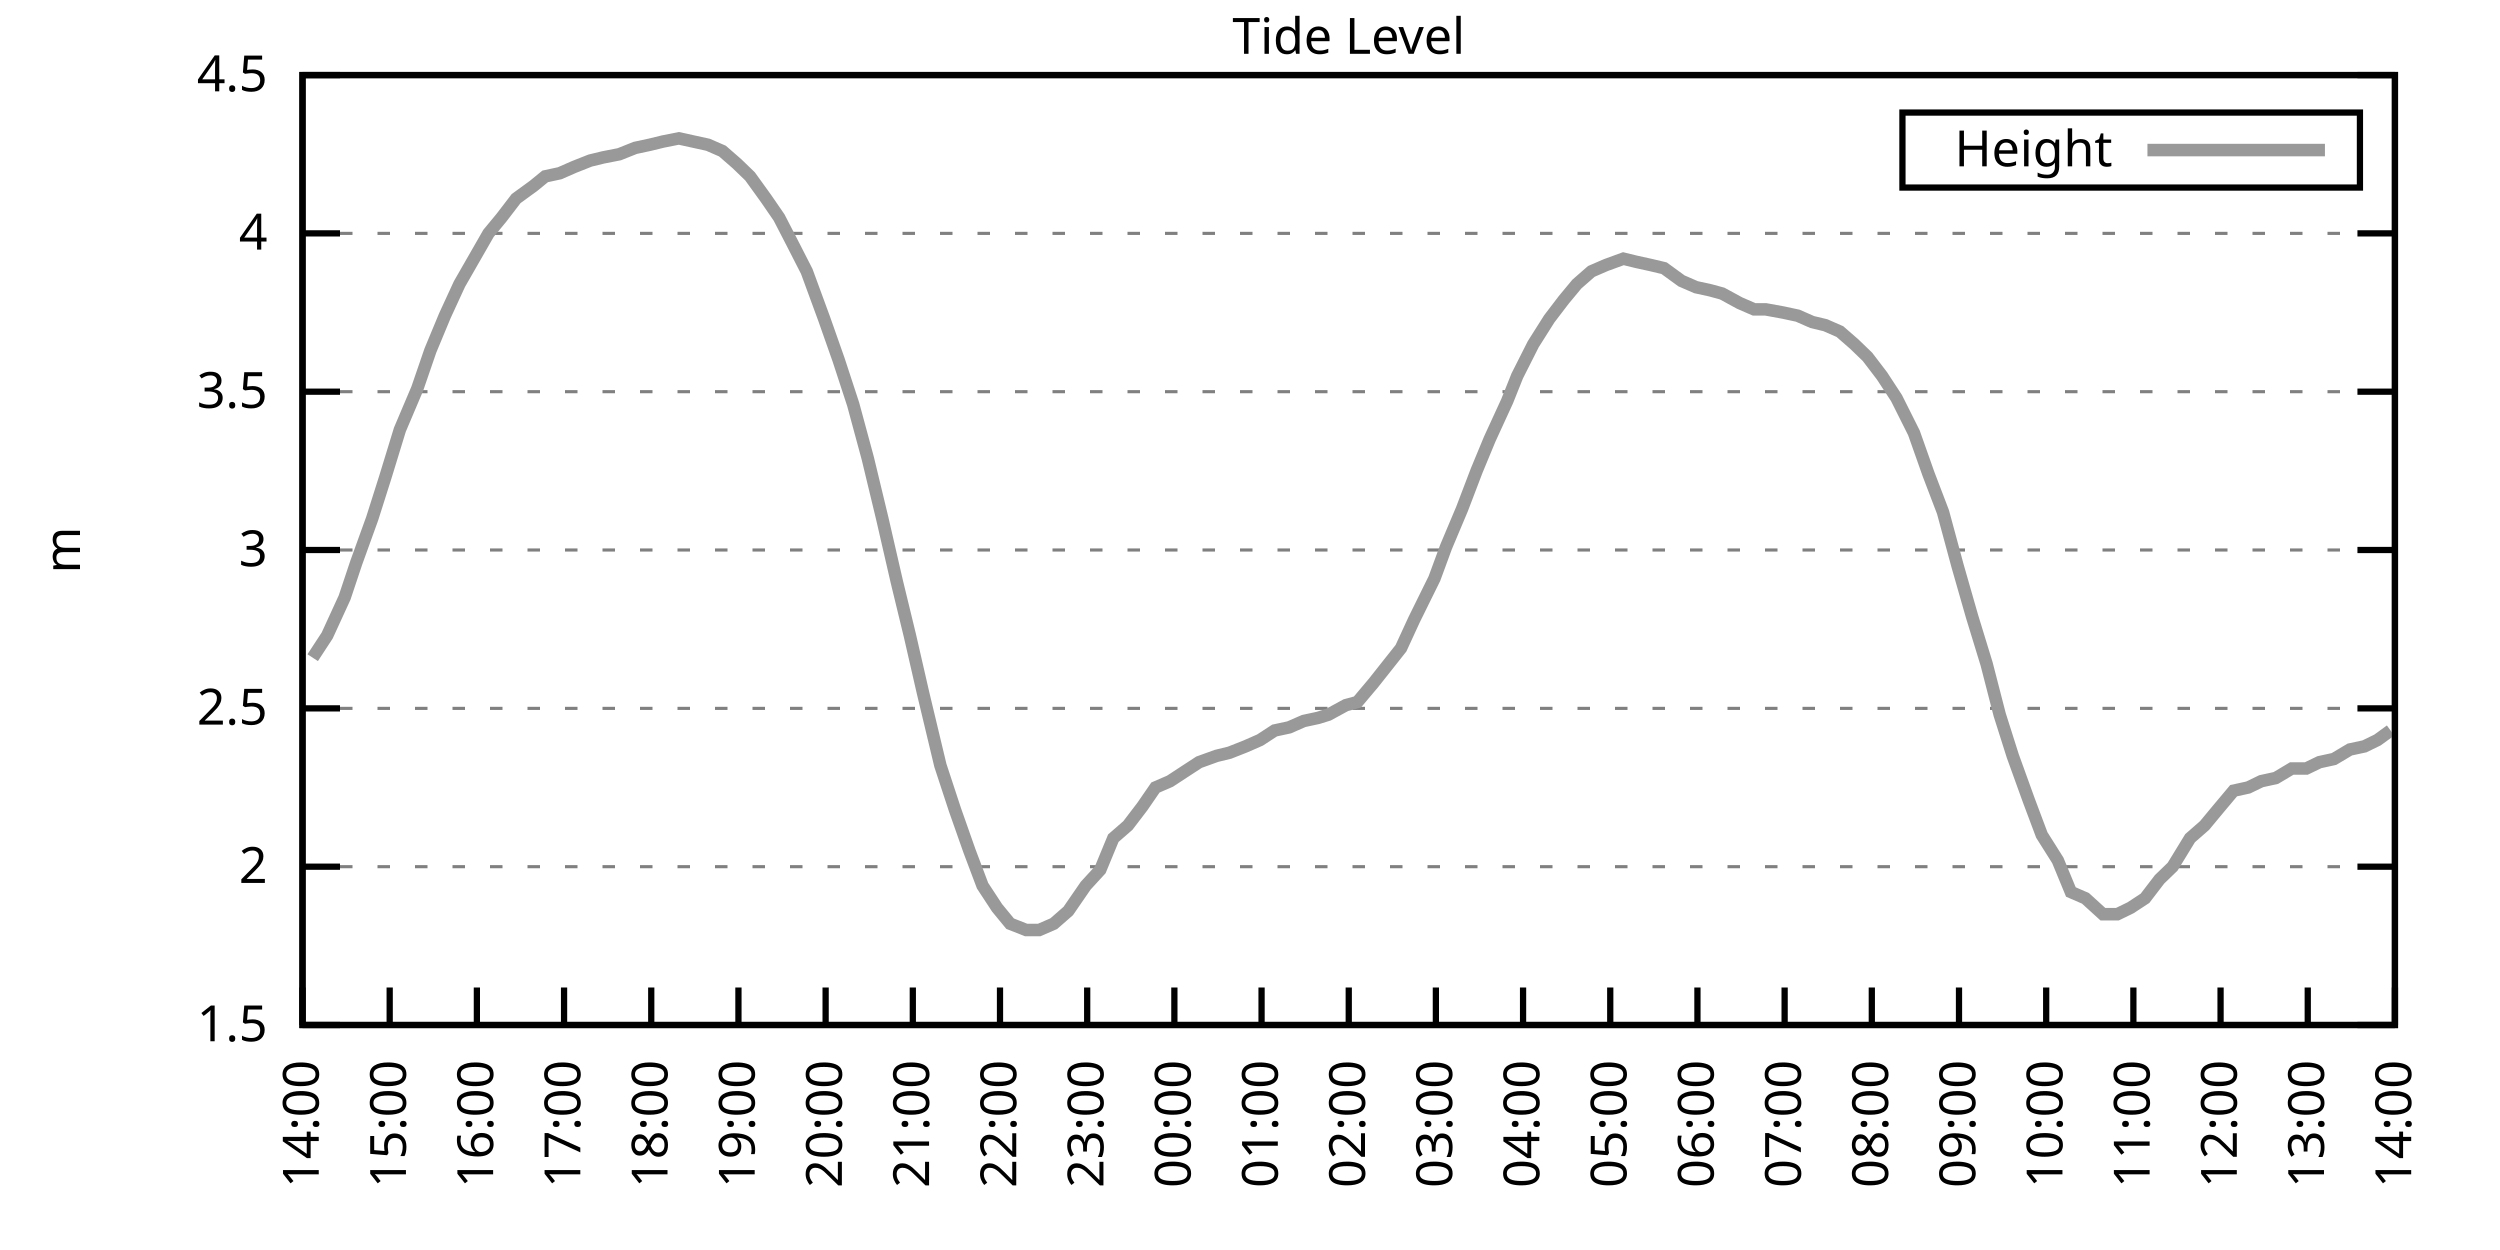
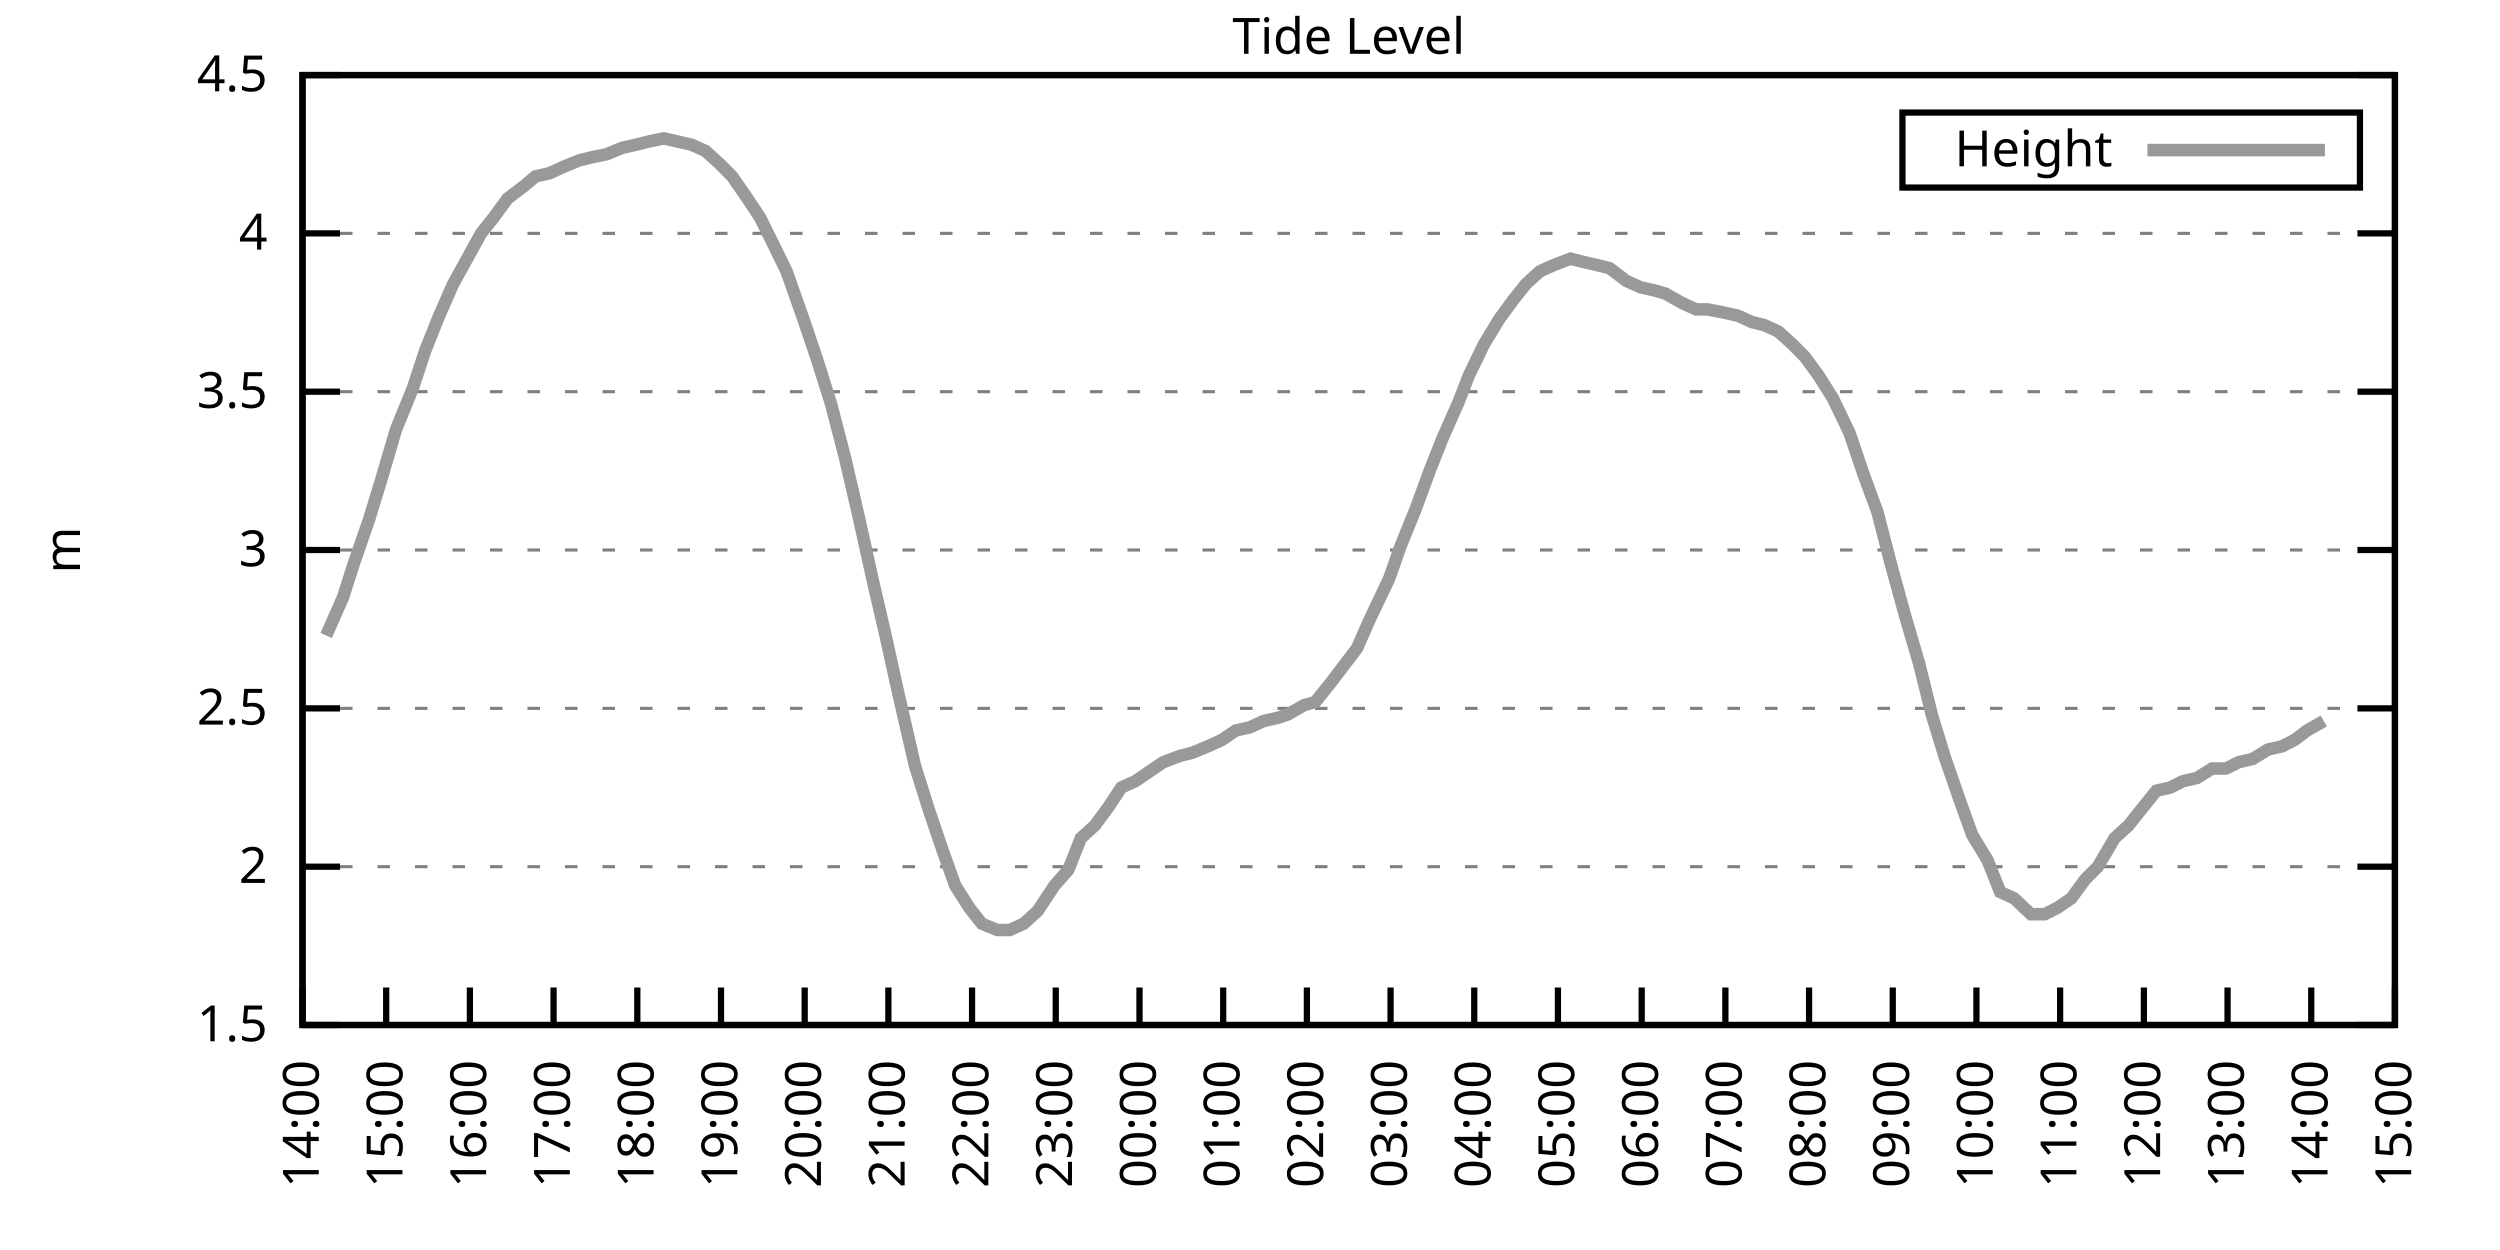
<svg xmlns="http://www.w3.org/2000/svg" xmlns:xlink="http://www.w3.org/1999/xlink" width="400" height="200" viewBox="0 0 400 200">
  <g id="gnuplot_canvas">
    <rect x="0" y="0" width="400" height="200" fill="none" />
    <defs>
      <circle id="gpDot" r="0.5" stroke-width="0.5" stroke="currentColor" />
      <path id="gpPt0" stroke-width="0.333" stroke="currentColor" d="M-1,0 h2 M0,-1 v2" />
      <path id="gpPt1" stroke-width="0.333" stroke="currentColor" d="M-1,-1 L1,1 M1,-1 L-1,1" />
      <path id="gpPt2" stroke-width="0.333" stroke="currentColor" d="M-1,0 L1,0 M0,-1 L0,1 M-1,-1 L1,1 M-1,1 L1,-1" />
      <rect id="gpPt3" stroke-width="0.333" stroke="currentColor" x="-1" y="-1" width="2" height="2" />
      <rect id="gpPt4" stroke-width="0.333" stroke="currentColor" fill="currentColor" x="-1" y="-1" width="2" height="2" />
      <circle id="gpPt5" stroke-width="0.333" stroke="currentColor" cx="0" cy="0" r="1" />
      <use xlink:href="#gpPt5" id="gpPt6" fill="currentColor" stroke="none" />
      <path id="gpPt7" stroke-width="0.333" stroke="currentColor" d="M0,-1.33 L-1.33,0.67 L1.33,0.67 z" />
      <use xlink:href="#gpPt7" id="gpPt8" fill="currentColor" stroke="none" />
      <use xlink:href="#gpPt7" id="gpPt9" stroke="currentColor" transform="rotate(180)" />
      <use xlink:href="#gpPt9" id="gpPt10" fill="currentColor" stroke="none" />
      <use xlink:href="#gpPt3" id="gpPt11" stroke="currentColor" transform="rotate(45)" />
      <use xlink:href="#gpPt11" id="gpPt12" fill="currentColor" stroke="none" />
      <path id="gpPt13" stroke-width="0.333" stroke="currentColor" d="M0,1.330 L1.265,0.411 L0.782,-1.067 L-0.782,-1.076 L-1.265,0.411 z" />
      <use xlink:href="#gpPt13" id="gpPt14" fill="currentColor" stroke="none" />
      <filter id="textbox" filterUnits="objectBoundingBox" x="0" y="0" height="1" width="1">
        <feFlood flood-color="white" flood-opacity="1" result="bgnd" />
        <feComposite in="SourceGraphic" in2="bgnd" operator="atop" />
      </filter>
      <filter id="greybox" filterUnits="objectBoundingBox" x="0" y="0" height="1" width="1">
        <feFlood flood-color="lightgrey" flood-opacity="1" result="grey" />
        <feComposite in="SourceGraphic" in2="grey" operator="atop" />
      </filter>
    </defs>
    <g fill="none" color="white" stroke="currentColor" stroke-width="1.00" stroke-linecap="butt" stroke-linejoin="miter">
</g>
    <g fill="none" color="black" stroke="currentColor" stroke-width="1.00" stroke-linecap="butt" stroke-linejoin="miter">
      <g stroke="none" shape-rendering="crispEdges">
        <polygon fill="rgb(255, 255, 255)" points="48.40,164.00 383.18,164.00 383.18,12.02 48.40,12.02 " />
      </g>
    </g>
    <g fill="none" color="black" stroke="currentColor" stroke-width="1.00" stroke-linecap="butt" stroke-linejoin="miter">
</g>
    <g fill="none" color="black" stroke="black" stroke-width="0.50" stroke-linecap="butt" stroke-linejoin="miter">
</g>
    <g fill="none" color="gray" stroke="currentColor" stroke-width="0.50" stroke-linecap="butt" stroke-linejoin="miter">
      <path stroke="gray" stroke-dasharray="2,4" class="gridline" d="M48.40,164.00 L383.19,164.00  " />
    </g>
    <g fill="none" color="gray" stroke="gray" stroke-width="1.00" stroke-linecap="butt" stroke-linejoin="miter">
</g>
    <g fill="none" color="black" stroke="currentColor" stroke-width="1.00" stroke-linecap="butt" stroke-linejoin="miter">
      <path stroke="black" d="M48.40,164.00 L54.40,164.00 M383.19,164.00 L377.19,164.00  " />
      <g transform="translate(42.80,166.60)" stroke="none" fill="black" font-family="Sans" font-size="8.00" text-anchor="end">
        <text>
          <tspan font-family="Sans"> 1.5</tspan>
        </text>
      </g>
    </g>
    <g fill="none" color="black" stroke="currentColor" stroke-width="1.00" stroke-linecap="butt" stroke-linejoin="miter">
</g>
    <g fill="none" color="black" stroke="black" stroke-width="0.50" stroke-linecap="butt" stroke-linejoin="miter">
</g>
    <g fill="none" color="gray" stroke="currentColor" stroke-width="0.50" stroke-linecap="butt" stroke-linejoin="miter">
      <path stroke="gray" stroke-dasharray="2,4" class="gridline" d="M48.40,138.67 L383.19,138.67  " />
    </g>
    <g fill="none" color="gray" stroke="gray" stroke-width="1.00" stroke-linecap="butt" stroke-linejoin="miter">
</g>
    <g fill="none" color="black" stroke="currentColor" stroke-width="1.00" stroke-linecap="butt" stroke-linejoin="miter">
      <path stroke="black" d="M48.40,138.67 L54.40,138.67 M383.19,138.67 L377.19,138.67  " />
      <g transform="translate(42.80,141.27)" stroke="none" fill="black" font-family="Sans" font-size="8.00" text-anchor="end">
        <text>
          <tspan font-family="Sans"> 2</tspan>
        </text>
      </g>
    </g>
    <g fill="none" color="black" stroke="currentColor" stroke-width="1.00" stroke-linecap="butt" stroke-linejoin="miter">
</g>
    <g fill="none" color="black" stroke="black" stroke-width="0.50" stroke-linecap="butt" stroke-linejoin="miter">
</g>
    <g fill="none" color="gray" stroke="currentColor" stroke-width="0.50" stroke-linecap="butt" stroke-linejoin="miter">
      <path stroke="gray" stroke-dasharray="2,4" class="gridline" d="M48.40,113.34 L383.19,113.34  " />
    </g>
    <g fill="none" color="gray" stroke="gray" stroke-width="1.00" stroke-linecap="butt" stroke-linejoin="miter">
</g>
    <g fill="none" color="black" stroke="currentColor" stroke-width="1.00" stroke-linecap="butt" stroke-linejoin="miter">
      <path stroke="black" d="M48.40,113.34 L54.40,113.34 M383.19,113.34 L377.19,113.34  " />
      <g transform="translate(42.80,115.94)" stroke="none" fill="black" font-family="Sans" font-size="8.00" text-anchor="end">
        <text>
          <tspan font-family="Sans"> 2.5</tspan>
        </text>
      </g>
    </g>
    <g fill="none" color="black" stroke="currentColor" stroke-width="1.00" stroke-linecap="butt" stroke-linejoin="miter">
</g>
    <g fill="none" color="black" stroke="black" stroke-width="0.50" stroke-linecap="butt" stroke-linejoin="miter">
</g>
    <g fill="none" color="gray" stroke="currentColor" stroke-width="0.50" stroke-linecap="butt" stroke-linejoin="miter">
      <path stroke="gray" stroke-dasharray="2,4" class="gridline" d="M48.40,88.00 L383.19,88.00  " />
    </g>
    <g fill="none" color="gray" stroke="gray" stroke-width="1.00" stroke-linecap="butt" stroke-linejoin="miter">
</g>
    <g fill="none" color="black" stroke="currentColor" stroke-width="1.00" stroke-linecap="butt" stroke-linejoin="miter">
      <path stroke="black" d="M48.40,88.00 L54.40,88.00 M383.19,88.00 L377.19,88.00  " />
      <g transform="translate(42.80,90.60)" stroke="none" fill="black" font-family="Sans" font-size="8.00" text-anchor="end">
        <text>
          <tspan font-family="Sans"> 3</tspan>
        </text>
      </g>
    </g>
    <g fill="none" color="black" stroke="currentColor" stroke-width="1.00" stroke-linecap="butt" stroke-linejoin="miter">
</g>
    <g fill="none" color="black" stroke="black" stroke-width="0.50" stroke-linecap="butt" stroke-linejoin="miter">
</g>
    <g fill="none" color="gray" stroke="currentColor" stroke-width="0.50" stroke-linecap="butt" stroke-linejoin="miter">
      <path stroke="gray" stroke-dasharray="2,4" class="gridline" d="M48.40,62.67 L383.19,62.67  " />
    </g>
    <g fill="none" color="gray" stroke="gray" stroke-width="1.00" stroke-linecap="butt" stroke-linejoin="miter">
</g>
    <g fill="none" color="black" stroke="currentColor" stroke-width="1.00" stroke-linecap="butt" stroke-linejoin="miter">
      <path stroke="black" d="M48.40,62.67 L54.40,62.67 M383.19,62.67 L377.19,62.67  " />
      <g transform="translate(42.80,65.27)" stroke="none" fill="black" font-family="Sans" font-size="8.00" text-anchor="end">
        <text>
          <tspan font-family="Sans"> 3.5</tspan>
        </text>
      </g>
    </g>
    <g fill="none" color="black" stroke="currentColor" stroke-width="1.00" stroke-linecap="butt" stroke-linejoin="miter">
</g>
    <g fill="none" color="black" stroke="black" stroke-width="0.50" stroke-linecap="butt" stroke-linejoin="miter">
</g>
    <g fill="none" color="gray" stroke="currentColor" stroke-width="0.50" stroke-linecap="butt" stroke-linejoin="miter">
      <path stroke="gray" stroke-dasharray="2,4" class="gridline" d="M48.40,37.34 L383.19,37.34  " />
    </g>
    <g fill="none" color="gray" stroke="gray" stroke-width="1.00" stroke-linecap="butt" stroke-linejoin="miter">
</g>
    <g fill="none" color="black" stroke="currentColor" stroke-width="1.00" stroke-linecap="butt" stroke-linejoin="miter">
      <path stroke="black" d="M48.40,37.34 L54.40,37.34 M383.19,37.34 L377.19,37.34  " />
      <g transform="translate(42.80,39.94)" stroke="none" fill="black" font-family="Sans" font-size="8.00" text-anchor="end">
        <text>
          <tspan font-family="Sans"> 4</tspan>
        </text>
      </g>
    </g>
    <g fill="none" color="black" stroke="currentColor" stroke-width="1.00" stroke-linecap="butt" stroke-linejoin="miter">
</g>
    <g fill="none" color="black" stroke="black" stroke-width="0.50" stroke-linecap="butt" stroke-linejoin="miter">
</g>
    <g fill="none" color="gray" stroke="currentColor" stroke-width="0.50" stroke-linecap="butt" stroke-linejoin="miter">
      <path stroke="gray" stroke-dasharray="2,4" class="gridline" d="M48.40,12.01 L383.19,12.01  " />
    </g>
    <g fill="none" color="gray" stroke="gray" stroke-width="1.00" stroke-linecap="butt" stroke-linejoin="miter">
</g>
    <g fill="none" color="black" stroke="currentColor" stroke-width="1.00" stroke-linecap="butt" stroke-linejoin="miter">
      <path stroke="black" d="M48.40,12.01 L54.40,12.01 M383.19,12.01 L377.19,12.01  " />
      <g transform="translate(42.80,14.61)" stroke="none" fill="black" font-family="Sans" font-size="8.00" text-anchor="end">
        <text>
          <tspan font-family="Sans"> 4.5</tspan>
        </text>
      </g>
    </g>
    <g fill="none" color="black" stroke="currentColor" stroke-width="1.00" stroke-linecap="butt" stroke-linejoin="miter">
      <path stroke="black" d="M48.40,164.00 L48.40,158.00  " />
      <g transform="translate(51.00,169.60) rotate(270.00)" stroke="none" fill="black" font-family="Sans" font-size="8.00" text-anchor="end">
        <text>
          <tspan font-family="Sans">14:00</tspan>
        </text>
      </g>
    </g>
    <g fill="none" color="black" stroke="currentColor" stroke-width="1.00" stroke-linecap="butt" stroke-linejoin="miter">
-       <path stroke="black" d="M62.35,164.00 L62.35,158.00  " />
-       <g transform="translate(64.95,169.60) rotate(270.00)" stroke="none" fill="black" font-family="Sans" font-size="8.00" text-anchor="end">
+       <path stroke="black" d="M61.79,164.00 L61.79,158.00  " />
+       <g transform="translate(64.39,169.60) rotate(270.00)" stroke="none" fill="black" font-family="Sans" font-size="8.00" text-anchor="end">
        <text>
          <tspan font-family="Sans">15:00</tspan>
        </text>
      </g>
    </g>
    <g fill="none" color="black" stroke="currentColor" stroke-width="1.00" stroke-linecap="butt" stroke-linejoin="miter">
-       <path stroke="black" d="M76.30,164.00 L76.30,158.00  " />
-       <g transform="translate(78.90,169.60) rotate(270.00)" stroke="none" fill="black" font-family="Sans" font-size="8.00" text-anchor="end">
+       <path stroke="black" d="M75.18,164.00 L75.18,158.00  " />
+       <g transform="translate(77.78,169.60) rotate(270.00)" stroke="none" fill="black" font-family="Sans" font-size="8.00" text-anchor="end">
        <text>
          <tspan font-family="Sans">16:00</tspan>
        </text>
      </g>
    </g>
    <g fill="none" color="black" stroke="currentColor" stroke-width="1.00" stroke-linecap="butt" stroke-linejoin="miter">
-       <path stroke="black" d="M90.25,164.00 L90.25,158.00  " />
-       <g transform="translate(92.85,169.60) rotate(270.00)" stroke="none" fill="black" font-family="Sans" font-size="8.00" text-anchor="end">
+       <path stroke="black" d="M88.57,164.00 L88.57,158.00  " />
+       <g transform="translate(91.17,169.60) rotate(270.00)" stroke="none" fill="black" font-family="Sans" font-size="8.00" text-anchor="end">
        <text>
          <tspan font-family="Sans">17:00</tspan>
        </text>
      </g>
    </g>
    <g fill="none" color="black" stroke="currentColor" stroke-width="1.00" stroke-linecap="butt" stroke-linejoin="miter">
-       <path stroke="black" d="M104.20,164.00 L104.20,158.00  " />
-       <g transform="translate(106.80,169.60) rotate(270.00)" stroke="none" fill="black" font-family="Sans" font-size="8.00" text-anchor="end">
+       <path stroke="black" d="M101.97,164.00 L101.97,158.00  " />
+       <g transform="translate(104.57,169.60) rotate(270.00)" stroke="none" fill="black" font-family="Sans" font-size="8.00" text-anchor="end">
        <text>
          <tspan font-family="Sans">18:00</tspan>
        </text>
      </g>
    </g>
    <g fill="none" color="black" stroke="currentColor" stroke-width="1.00" stroke-linecap="butt" stroke-linejoin="miter">
-       <path stroke="black" d="M118.15,164.00 L118.15,158.00  " />
-       <g transform="translate(120.75,169.60) rotate(270.00)" stroke="none" fill="black" font-family="Sans" font-size="8.00" text-anchor="end">
+       <path stroke="black" d="M115.36,164.00 L115.36,158.00  " />
+       <g transform="translate(117.96,169.60) rotate(270.00)" stroke="none" fill="black" font-family="Sans" font-size="8.00" text-anchor="end">
        <text>
          <tspan font-family="Sans">19:00</tspan>
        </text>
      </g>
    </g>
    <g fill="none" color="black" stroke="currentColor" stroke-width="1.00" stroke-linecap="butt" stroke-linejoin="miter">
-       <path stroke="black" d="M132.10,164.00 L132.10,158.00  " />
-       <g transform="translate(134.70,169.60) rotate(270.00)" stroke="none" fill="black" font-family="Sans" font-size="8.00" text-anchor="end">
+       <path stroke="black" d="M128.75,164.00 L128.75,158.00  " />
+       <g transform="translate(131.35,169.60) rotate(270.00)" stroke="none" fill="black" font-family="Sans" font-size="8.00" text-anchor="end">
        <text>
          <tspan font-family="Sans">20:00</tspan>
        </text>
      </g>
    </g>
    <g fill="none" color="black" stroke="currentColor" stroke-width="1.00" stroke-linecap="butt" stroke-linejoin="miter">
-       <path stroke="black" d="M146.05,164.00 L146.05,158.00  " />
-       <g transform="translate(148.65,169.60) rotate(270.00)" stroke="none" fill="black" font-family="Sans" font-size="8.00" text-anchor="end">
+       <path stroke="black" d="M142.14,164.00 L142.14,158.00  " />
+       <g transform="translate(144.74,169.60) rotate(270.00)" stroke="none" fill="black" font-family="Sans" font-size="8.00" text-anchor="end">
        <text>
          <tspan font-family="Sans">21:00</tspan>
        </text>
      </g>
    </g>
    <g fill="none" color="black" stroke="currentColor" stroke-width="1.00" stroke-linecap="butt" stroke-linejoin="miter">
-       <path stroke="black" d="M160.00,164.00 L160.00,158.00  " />
-       <g transform="translate(162.60,169.60) rotate(270.00)" stroke="none" fill="black" font-family="Sans" font-size="8.00" text-anchor="end">
+       <path stroke="black" d="M155.53,164.00 L155.53,158.00  " />
+       <g transform="translate(158.13,169.60) rotate(270.00)" stroke="none" fill="black" font-family="Sans" font-size="8.00" text-anchor="end">
        <text>
          <tspan font-family="Sans">22:00</tspan>
        </text>
      </g>
    </g>
    <g fill="none" color="black" stroke="currentColor" stroke-width="1.00" stroke-linecap="butt" stroke-linejoin="miter">
-       <path stroke="black" d="M173.95,164.00 L173.95,158.00  " />
-       <g transform="translate(176.55,169.60) rotate(270.00)" stroke="none" fill="black" font-family="Sans" font-size="8.00" text-anchor="end">
+       <path stroke="black" d="M168.92,164.00 L168.92,158.00  " />
+       <g transform="translate(171.52,169.60) rotate(270.00)" stroke="none" fill="black" font-family="Sans" font-size="8.00" text-anchor="end">
        <text>
          <tspan font-family="Sans">23:00</tspan>
        </text>
      </g>
    </g>
    <g fill="none" color="black" stroke="currentColor" stroke-width="1.00" stroke-linecap="butt" stroke-linejoin="miter">
-       <path stroke="black" d="M187.90,164.00 L187.90,158.00  " />
-       <g transform="translate(190.50,169.60) rotate(270.00)" stroke="none" fill="black" font-family="Sans" font-size="8.00" text-anchor="end">
+       <path stroke="black" d="M182.32,164.00 L182.32,158.00  " />
+       <g transform="translate(184.92,169.60) rotate(270.00)" stroke="none" fill="black" font-family="Sans" font-size="8.00" text-anchor="end">
        <text>
          <tspan font-family="Sans">00:00</tspan>
        </text>
      </g>
    </g>
    <g fill="none" color="black" stroke="currentColor" stroke-width="1.00" stroke-linecap="butt" stroke-linejoin="miter">
-       <path stroke="black" d="M201.85,164.00 L201.85,158.00  " />
-       <g transform="translate(204.45,169.60) rotate(270.00)" stroke="none" fill="black" font-family="Sans" font-size="8.00" text-anchor="end">
+       <path stroke="black" d="M195.71,164.00 L195.71,158.00  " />
+       <g transform="translate(198.31,169.60) rotate(270.00)" stroke="none" fill="black" font-family="Sans" font-size="8.00" text-anchor="end">
        <text>
          <tspan font-family="Sans">01:00</tspan>
        </text>
      </g>
    </g>
    <g fill="none" color="black" stroke="currentColor" stroke-width="1.00" stroke-linecap="butt" stroke-linejoin="miter">
-       <path stroke="black" d="M215.80,164.00 L215.80,158.00  " />
-       <g transform="translate(218.40,169.60) rotate(270.00)" stroke="none" fill="black" font-family="Sans" font-size="8.00" text-anchor="end">
+       <path stroke="black" d="M209.10,164.00 L209.10,158.00  " />
+       <g transform="translate(211.70,169.60) rotate(270.00)" stroke="none" fill="black" font-family="Sans" font-size="8.00" text-anchor="end">
        <text>
          <tspan font-family="Sans">02:00</tspan>
        </text>
      </g>
    </g>
    <g fill="none" color="black" stroke="currentColor" stroke-width="1.00" stroke-linecap="butt" stroke-linejoin="miter">
-       <path stroke="black" d="M229.74,164.00 L229.74,158.00  " />
-       <g transform="translate(232.34,169.60) rotate(270.00)" stroke="none" fill="black" font-family="Sans" font-size="8.00" text-anchor="end">
+       <path stroke="black" d="M222.49,164.00 L222.49,158.00  " />
+       <g transform="translate(225.09,169.60) rotate(270.00)" stroke="none" fill="black" font-family="Sans" font-size="8.00" text-anchor="end">
        <text>
          <tspan font-family="Sans">03:00</tspan>
        </text>
      </g>
    </g>
    <g fill="none" color="black" stroke="currentColor" stroke-width="1.00" stroke-linecap="butt" stroke-linejoin="miter">
-       <path stroke="black" d="M243.69,164.00 L243.69,158.00  " />
-       <g transform="translate(246.29,169.60) rotate(270.00)" stroke="none" fill="black" font-family="Sans" font-size="8.00" text-anchor="end">
+       <path stroke="black" d="M235.88,164.00 L235.88,158.00  " />
+       <g transform="translate(238.48,169.60) rotate(270.00)" stroke="none" fill="black" font-family="Sans" font-size="8.00" text-anchor="end">
        <text>
          <tspan font-family="Sans">04:00</tspan>
        </text>
      </g>
    </g>
    <g fill="none" color="black" stroke="currentColor" stroke-width="1.00" stroke-linecap="butt" stroke-linejoin="miter">
-       <path stroke="black" d="M257.64,164.00 L257.64,158.00  " />
-       <g transform="translate(260.24,169.60) rotate(270.00)" stroke="none" fill="black" font-family="Sans" font-size="8.00" text-anchor="end">
+       <path stroke="black" d="M249.27,164.00 L249.27,158.00  " />
+       <g transform="translate(251.87,169.60) rotate(270.00)" stroke="none" fill="black" font-family="Sans" font-size="8.00" text-anchor="end">
        <text>
          <tspan font-family="Sans">05:00</tspan>
        </text>
      </g>
    </g>
    <g fill="none" color="black" stroke="currentColor" stroke-width="1.00" stroke-linecap="butt" stroke-linejoin="miter">
-       <path stroke="black" d="M271.59,164.00 L271.59,158.00  " />
-       <g transform="translate(274.19,169.60) rotate(270.00)" stroke="none" fill="black" font-family="Sans" font-size="8.00" text-anchor="end">
+       <path stroke="black" d="M262.67,164.00 L262.67,158.00  " />
+       <g transform="translate(265.27,169.60) rotate(270.00)" stroke="none" fill="black" font-family="Sans" font-size="8.00" text-anchor="end">
        <text>
          <tspan font-family="Sans">06:00</tspan>
        </text>
      </g>
    </g>
    <g fill="none" color="black" stroke="currentColor" stroke-width="1.00" stroke-linecap="butt" stroke-linejoin="miter">
-       <path stroke="black" d="M285.54,164.00 L285.54,158.00  " />
-       <g transform="translate(288.14,169.60) rotate(270.00)" stroke="none" fill="black" font-family="Sans" font-size="8.00" text-anchor="end">
+       <path stroke="black" d="M276.06,164.00 L276.06,158.00  " />
+       <g transform="translate(278.66,169.60) rotate(270.00)" stroke="none" fill="black" font-family="Sans" font-size="8.00" text-anchor="end">
        <text>
          <tspan font-family="Sans">07:00</tspan>
        </text>
      </g>
    </g>
    <g fill="none" color="black" stroke="currentColor" stroke-width="1.00" stroke-linecap="butt" stroke-linejoin="miter">
-       <path stroke="black" d="M299.49,164.00 L299.49,158.00  " />
-       <g transform="translate(302.09,169.60) rotate(270.00)" stroke="none" fill="black" font-family="Sans" font-size="8.00" text-anchor="end">
+       <path stroke="black" d="M289.45,164.00 L289.45,158.00  " />
+       <g transform="translate(292.05,169.60) rotate(270.00)" stroke="none" fill="black" font-family="Sans" font-size="8.00" text-anchor="end">
        <text>
          <tspan font-family="Sans">08:00</tspan>
        </text>
      </g>
    </g>
    <g fill="none" color="black" stroke="currentColor" stroke-width="1.00" stroke-linecap="butt" stroke-linejoin="miter">
-       <path stroke="black" d="M313.44,164.00 L313.44,158.00  " />
-       <g transform="translate(316.04,169.60) rotate(270.00)" stroke="none" fill="black" font-family="Sans" font-size="8.00" text-anchor="end">
+       <path stroke="black" d="M302.84,164.00 L302.84,158.00  " />
+       <g transform="translate(305.44,169.60) rotate(270.00)" stroke="none" fill="black" font-family="Sans" font-size="8.00" text-anchor="end">
        <text>
          <tspan font-family="Sans">09:00</tspan>
        </text>
      </g>
    </g>
    <g fill="none" color="black" stroke="currentColor" stroke-width="1.00" stroke-linecap="butt" stroke-linejoin="miter">
-       <path stroke="black" d="M327.39,164.00 L327.39,158.00  " />
-       <g transform="translate(329.99,169.60) rotate(270.00)" stroke="none" fill="black" font-family="Sans" font-size="8.00" text-anchor="end">
+       <path stroke="black" d="M316.23,164.00 L316.23,158.00  " />
+       <g transform="translate(318.83,169.60) rotate(270.00)" stroke="none" fill="black" font-family="Sans" font-size="8.00" text-anchor="end">
        <text>
          <tspan font-family="Sans">10:00</tspan>
        </text>
      </g>
    </g>
    <g fill="none" color="black" stroke="currentColor" stroke-width="1.00" stroke-linecap="butt" stroke-linejoin="miter">
-       <path stroke="black" d="M341.34,164.00 L341.34,158.00  " />
-       <g transform="translate(343.94,169.60) rotate(270.00)" stroke="none" fill="black" font-family="Sans" font-size="8.00" text-anchor="end">
+       <path stroke="black" d="M329.62,164.00 L329.62,158.00  " />
+       <g transform="translate(332.22,169.60) rotate(270.00)" stroke="none" fill="black" font-family="Sans" font-size="8.00" text-anchor="end">
        <text>
          <tspan font-family="Sans">11:00</tspan>
        </text>
      </g>
    </g>
    <g fill="none" color="black" stroke="currentColor" stroke-width="1.00" stroke-linecap="butt" stroke-linejoin="miter">
-       <path stroke="black" d="M355.29,164.00 L355.29,158.00  " />
-       <g transform="translate(357.89,169.60) rotate(270.00)" stroke="none" fill="black" font-family="Sans" font-size="8.00" text-anchor="end">
+       <path stroke="black" d="M343.02,164.00 L343.02,158.00  " />
+       <g transform="translate(345.62,169.60) rotate(270.00)" stroke="none" fill="black" font-family="Sans" font-size="8.00" text-anchor="end">
        <text>
          <tspan font-family="Sans">12:00</tspan>
        </text>
      </g>
    </g>
    <g fill="none" color="black" stroke="currentColor" stroke-width="1.00" stroke-linecap="butt" stroke-linejoin="miter">
-       <path stroke="black" d="M369.24,164.00 L369.24,158.00  " />
-       <g transform="translate(371.84,169.60) rotate(270.00)" stroke="none" fill="black" font-family="Sans" font-size="8.00" text-anchor="end">
+       <path stroke="black" d="M356.41,164.00 L356.41,158.00  " />
+       <g transform="translate(359.01,169.60) rotate(270.00)" stroke="none" fill="black" font-family="Sans" font-size="8.00" text-anchor="end">
        <text>
          <tspan font-family="Sans">13:00</tspan>
+         </text>
+       </g>
+     </g>
+     <g fill="none" color="black" stroke="currentColor" stroke-width="1.00" stroke-linecap="butt" stroke-linejoin="miter">
+       <path stroke="black" d="M369.80,164.00 L369.80,158.00  " />
+       <g transform="translate(372.40,169.60) rotate(270.00)" stroke="none" fill="black" font-family="Sans" font-size="8.00" text-anchor="end">
+         <text>
+           <tspan font-family="Sans">14:00</tspan>
        </text>
      </g>
    </g>
    <g fill="none" color="black" stroke="currentColor" stroke-width="1.00" stroke-linecap="butt" stroke-linejoin="miter">
      <path stroke="black" d="M383.19,164.00 L383.19,158.00  " />
      <g transform="translate(385.79,169.60) rotate(270.00)" stroke="none" fill="black" font-family="Sans" font-size="8.00" text-anchor="end">
        <text>
-           <tspan font-family="Sans">14:00</tspan>
+           <tspan font-family="Sans">15:00</tspan>
        </text>
      </g>
    </g>
    <g fill="none" color="black" stroke="currentColor" stroke-width="1.00" stroke-linecap="butt" stroke-linejoin="miter">
</g>
    <g fill="none" color="black" stroke="currentColor" stroke-width="1.00" stroke-linecap="butt" stroke-linejoin="miter">
      <path stroke="black" d="M48.40,12.01 L48.40,164.00 L383.19,164.00 L383.19,12.01 L48.40,12.01 Z  " />
    </g>
    <g fill="none" color="black" stroke="currentColor" stroke-width="1.00" stroke-linecap="butt" stroke-linejoin="miter">
</g>
    <g fill="none" color="black" stroke="currentColor" stroke-width="1.00" stroke-linecap="butt" stroke-linejoin="miter">
      <path stroke="black" d="M304.39,30.01 L304.39,18.01 L377.59,18.01 L377.59,30.01 L304.39,30.01 Z  " />
    </g>
    <g id="Tide_level_plot_1">
      <g fill="none" color="white" stroke="black" stroke-width="2.00" stroke-linecap="butt" stroke-linejoin="miter">
</g>
      <g fill="none" color="black" stroke="currentColor" stroke-width="2.00" stroke-linecap="butt" stroke-linejoin="miter">
        <g transform="translate(337.99,26.61)" stroke="none" fill="black" font-family="Sans" font-size="8.00" text-anchor="end">
          <text>
            <tspan font-family="Sans">Height</tspan>
          </text>
        </g>
      </g>
      <g fill="none" color="black" stroke="currentColor" stroke-width="2.00" stroke-linecap="butt" stroke-linejoin="miter">
-         <path stroke="rgb(153, 153, 153)" d="M343.59,24.01 L371.99,24.01 M50.03,105.23 L52.35,101.68 L55.14,95.60 L57.00,90.03 L59.56,82.94 L61.65,76.35   L63.98,68.75 L66.77,62.17 L68.86,56.09 L71.18,50.51 L73.51,45.45 L78.16,37.34 L80.25,34.81 L82.58,31.77   L85.37,29.74 L87.23,28.22 L89.55,27.72 L91.88,26.70 L94.43,25.69 L96.53,25.18 L99.08,24.68 L101.64,23.66   L103.97,23.16 L106.06,22.65 L108.62,22.14 L110.94,22.65 L113.27,23.16 L115.59,24.17 L117.92,26.20 L120.01,28.22   L122.57,31.77 L124.66,34.81 L126.75,38.86 L129.08,43.42 L131.87,51.02 L134.19,57.61 L136.51,64.70 L138.84,73.31   L141.16,82.94 L143.49,93.07 L145.58,101.68 L147.67,110.80 L150.46,122.46 L152.79,129.55 L155.11,136.14 L157.21,141.71   L159.53,145.25 L161.62,147.79 L164.18,148.80 L166.27,148.80 L168.60,147.79 L170.92,145.76 L173.71,141.71 L176.04,139.17   L178.13,134.11 L180.46,132.08 L182.78,129.04 L184.87,126.00 L187.20,124.99 L189.52,123.47 L191.85,121.95 L194.64,120.94   L196.73,120.43 L199.29,119.42 L201.61,118.40 L203.94,116.88 L206.26,116.38 L208.59,115.36 L210.91,114.86 L212.54,114.35   L215.33,112.83 L217.19,112.32 L219.75,109.28 L224.16,103.71 L226.26,99.15 L229.51,92.56 L231.37,87.50 L233.93,81.42   L236.25,75.34 L238.35,70.27 L241.14,64.19 L242.76,60.14 L245.32,55.07 L247.88,51.02 L250.20,47.98 L252.30,45.45   L254.62,43.42 L256.95,42.41 L259.74,41.39 L261.83,41.90 L264.15,42.41 L266.25,42.91 L269.04,44.94 L271.36,45.95   L273.69,46.46 L275.55,46.97 L278.34,48.49 L280.66,49.50 L282.52,49.50 L285.31,50.01 L287.64,50.51 L289.96,51.53   L292.05,52.03 L294.38,53.05 L296.70,55.07 L298.80,57.10 L301.12,60.14 L303.44,63.69 L306.23,69.26 L308.56,75.85   L310.88,81.93 L313.21,90.54 L315.53,98.64 L317.86,106.24 L319.95,114.35 L322.04,120.94 L324.60,128.03 L326.69,133.60   L329.25,137.66 L331.34,142.72 L333.67,143.73 L336.46,146.27 L338.78,146.27 L340.88,145.25 L343.20,143.73 L345.53,140.69   L347.62,138.67 L350.41,134.11 L352.73,132.08 L354.83,129.55 L357.38,126.51 L359.71,126.00 L361.80,124.99 L364.13,124.48   L366.68,122.96 L369.01,122.96 L371.10,121.95 L373.43,121.44 L375.98,119.92 L378.31,119.42 L380.40,118.40 L382.49,116.88    " />
+         <path stroke="rgb(153, 153, 153)" d="M343.59,24.01 L371.99,24.01 M52.19,101.68 L54.87,95.60 L56.66,90.03 L59.11,82.94 L61.12,76.35 L63.35,68.75   L66.03,62.17 L68.04,56.09 L70.27,50.51 L72.50,45.45 L76.97,37.34 L78.98,34.81 L81.21,31.77 L83.89,29.74   L85.67,28.22 L87.91,27.72 L90.14,26.70 L92.59,25.69 L94.60,25.18 L97.06,24.68 L99.51,23.66 L101.74,23.16   L103.75,22.65 L106.21,22.14 L108.44,22.65 L110.67,23.16 L112.90,24.17 L115.13,26.20 L117.14,28.22 L119.60,31.77   L121.61,34.81 L123.62,38.86 L125.85,43.42 L128.53,51.02 L130.76,57.61 L132.99,64.70 L135.22,73.31 L137.45,82.94   L139.69,93.07 L141.69,101.68 L143.70,110.80 L146.38,122.46 L148.61,129.55 L150.85,136.14 L152.85,141.71 L155.09,145.25   L157.10,147.79 L159.55,148.80 L161.56,148.80 L163.79,147.79 L166.02,145.76 L168.70,141.71 L170.93,139.17 L172.94,134.11   L175.17,132.08 L177.41,129.04 L179.41,126.00 L181.65,124.99 L183.88,123.47 L186.11,121.95 L188.79,120.94 L190.80,120.43   L193.25,119.42 L195.48,118.40 L197.72,116.88 L199.95,116.38 L202.18,115.36 L204.41,114.86 L205.97,114.35 L208.65,112.83   L210.44,112.32 L212.89,109.28 L217.13,103.71 L219.14,99.15 L222.27,92.56 L224.05,87.50 L226.51,81.42 L228.74,75.34   L230.75,70.27 L233.43,64.19 L234.99,60.14 L237.44,55.07 L239.90,51.02 L242.13,47.98 L244.14,45.45 L246.37,43.42   L248.60,42.41 L251.28,41.39 L253.29,41.90 L255.52,42.41 L257.53,42.91 L260.21,44.94 L262.44,45.95 L264.67,46.46   L266.46,46.97 L269.14,48.49 L271.37,49.50 L273.16,49.50 L275.83,50.01 L278.07,50.51 L280.30,51.53 L282.31,52.03   L284.54,53.05 L286.77,55.07 L288.78,57.10 L291.01,60.14 L293.24,63.69 L295.92,69.26 L298.15,75.85 L300.39,81.93   L302.62,90.54 L304.85,98.64 L307.08,106.24 L309.09,114.35 L311.10,120.94 L313.55,128.03 L315.56,133.60 L318.02,137.66   L320.03,142.72 L322.26,143.73 L324.94,146.27 L327.17,146.27 L329.18,145.25 L331.41,143.73 L333.64,140.69 L335.65,138.67   L338.33,134.11 L340.56,132.08 L342.57,129.55 L345.02,126.51 L347.26,126.00 L349.26,124.99 L351.50,124.48 L353.95,122.96   L356.18,122.96 L358.19,121.95 L360.42,121.44 L362.88,119.92 L365.11,119.42 L367.12,118.40 L369.13,116.88 L371.81,115.36    " />
      </g>
    </g>
    <g fill="none" color="black" stroke="currentColor" stroke-width="2.00" stroke-linecap="butt" stroke-linejoin="miter">
</g>
    <g fill="none" color="black" stroke="black" stroke-width="1.00" stroke-linecap="butt" stroke-linejoin="miter">
</g>
    <g fill="none" color="black" stroke="currentColor" stroke-width="1.00" stroke-linecap="butt" stroke-linejoin="miter">
      <path stroke="black" d="M48.40,12.01 L48.40,164.00 L383.19,164.00 L383.19,12.01 L48.40,12.01 Z  " />
      <g transform="translate(12.80,88.01) rotate(270.00)" stroke="none" fill="black" font-family="Sans" font-size="8.00" text-anchor="middle">
        <text>
          <tspan font-family="Sans">m</tspan>
        </text>
      </g>
    </g>
    <g fill="none" color="black" stroke="currentColor" stroke-width="1.00" stroke-linecap="butt" stroke-linejoin="miter">
</g>
    <g fill="none" color="black" stroke="currentColor" stroke-width="1.00" stroke-linecap="butt" stroke-linejoin="miter">
      <g transform="translate(215.79,8.61)" stroke="none" fill="black" font-family="Sans" font-size="8.00" text-anchor="middle">
        <text>
          <tspan font-family="Sans">Tide Level</tspan>
        </text>
      </g>
    </g>
    <g fill="none" color="black" stroke="currentColor" stroke-width="1.00" stroke-linecap="butt" stroke-linejoin="miter">
</g>
  </g>
</svg>
